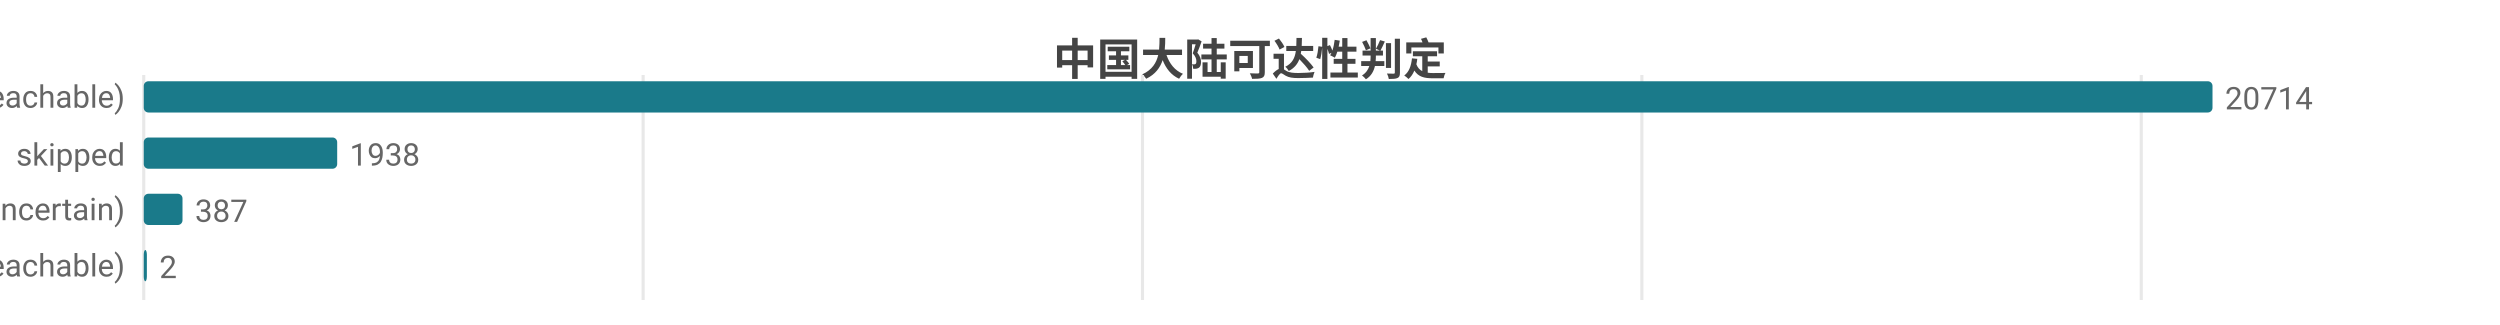
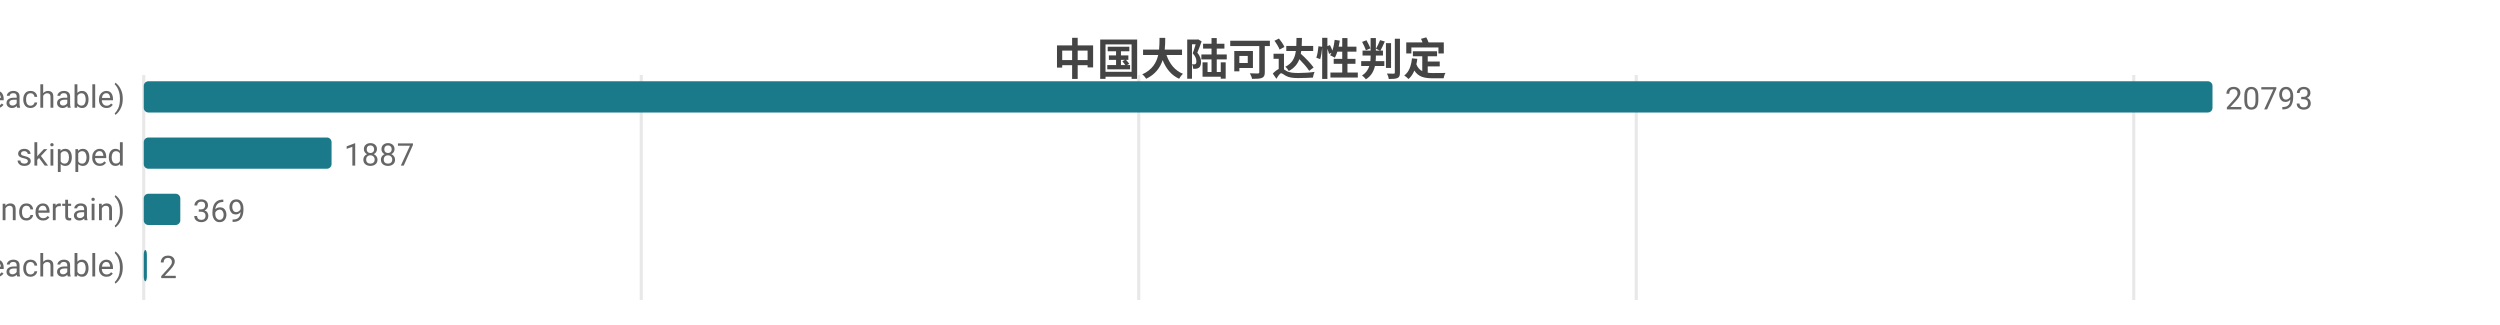
<svg xmlns="http://www.w3.org/2000/svg" width="800" height="104" viewBox="0 0 800 104">
  <rect width="800" height="104" fill="#ffffff" />
  <style>text{font-family:system-ui,-apple-system,'Segoe UI',Roboto,'PingFang SC','Microsoft YaHei','Noto Sans CJK SC',sans-serif}.g{stroke:#e8e8e8;stroke-width:1}.a{stroke:#999;stroke-width:1}.t{font-size:10px;fill:#666}.m{font-size:10px;text-anchor:middle;fill:#666}.e{font-size:10px;text-anchor:end;fill:#666}.l{font-size:11px;fill:#333}.tt{font-size:14px;font-weight:600;text-anchor:middle;fill:#444}.em{font-size:13px;text-anchor:middle;fill:#999}</style>
  <text class="tt" x="400.0" y="24">中国大陆可达性判定</text>
  <line class="g" x1="46" y1="24" x2="46" y2="96" />
-   <line class="g" x1="205.8" y1="24" x2="205.8" y2="96" />
-   <line class="g" x1="365.6" y1="24" x2="365.6" y2="96" />
-   <line class="g" x1="525.4" y1="24" x2="525.4" y2="96" />
-   <line class="g" x1="685.2" y1="24" x2="685.2" y2="96" />
+   <line class="g" x1="205.2" y1="24" x2="205.2" y2="96" />
+   <line class="g" x1="364.4" y1="24" x2="364.4" y2="96" />
+   <line class="g" x1="523.6" y1="24" x2="523.6" y2="96" />
+   <line class="g" x1="682.8" y1="24" x2="682.8" y2="96" />
  <text class="e" x="40" y="35">可达 (reachable)</text>
  <rect x="46" y="26" width="662" height="10" fill="#1a7a8a" rx="1.5" />
-   <text class="t" x="712" y="35">20714</text>
+   <text class="t" x="712" y="35">20793</text>
  <text class="e" x="40" y="53">skipped</text>
-   <rect x="46" y="44" width="61.9" height="10" fill="#1a7a8a" rx="1.5" />
-   <text class="t" x="111.9" y="53">1938</text>
+   <rect x="46" y="44" width="60.1" height="10" fill="#1a7a8a" rx="1.5" />
+   <text class="t" x="110.1" y="53">1887</text>
  <text class="e" x="40" y="71">不确定 (uncertain)</text>
-   <rect x="46" y="62" width="12.4" height="10" fill="#1a7a8a" rx="1.5" />
-   <text class="t" x="62.4" y="71">387</text>
+   <rect x="46" y="62" width="11.7" height="10" fill="#1a7a8a" rx="1.5" />
+   <text class="t" x="61.7" y="71">369</text>
  <text class="e" x="40" y="89">不可达 (unreachable)</text>
  <rect x="46" y="80" width="1" height="10" fill="#1a7a8a" rx="1.5" />
  <text class="t" x="51" y="89">2</text>
</svg>
